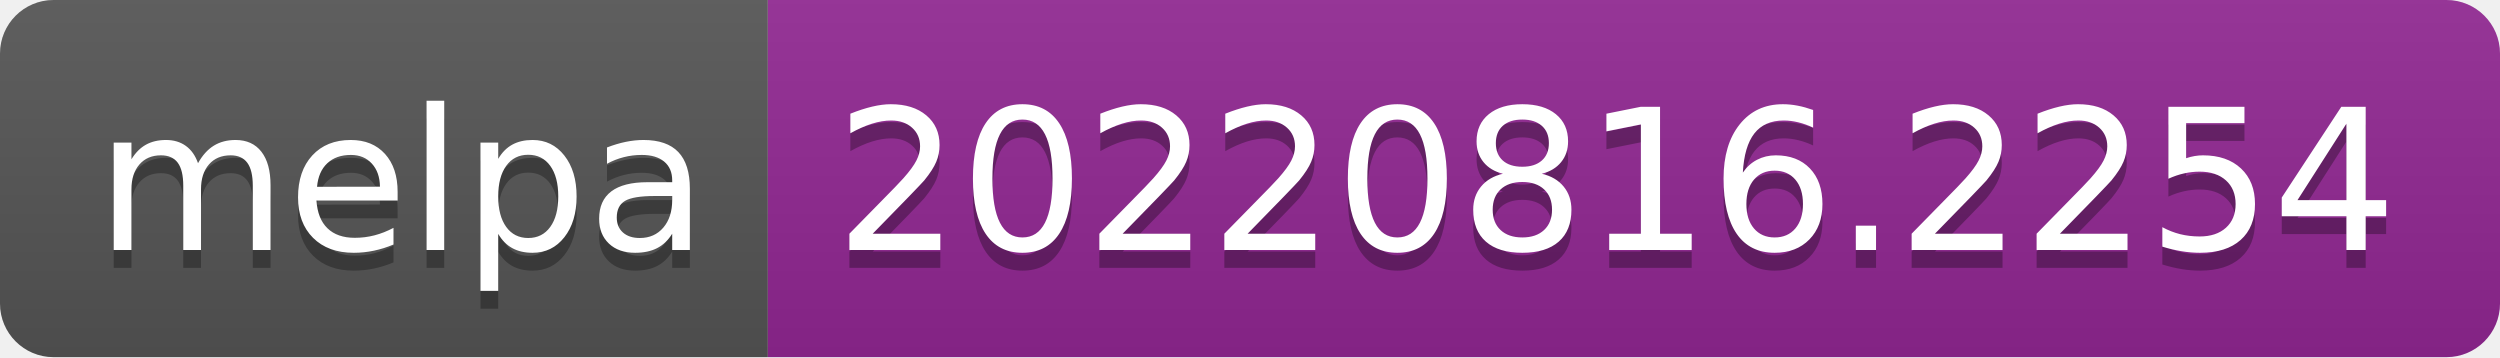
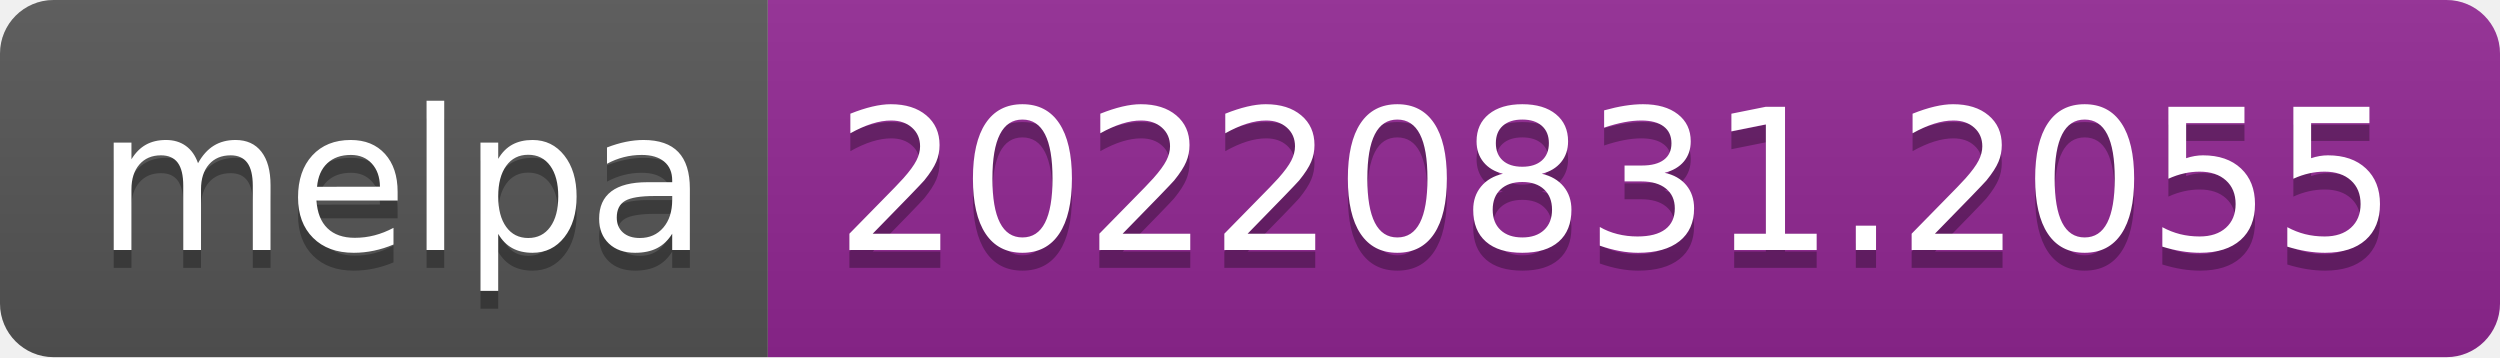
- <svg xmlns="http://www.w3.org/2000/svg" width="140" height="20" role="img" aria-label="melpa: 20220816.2254">
+ <svg xmlns="http://www.w3.org/2000/svg" width="140" height="20" role="img" aria-label="melpa: 20220831.2055">
  <linearGradient id="s" x2="0" y2="100%">
    <stop offset="0" stop-color="#bbb" stop-opacity=".1" />
    <stop offset="1" stop-opacity=".1" />
  </linearGradient>
  <clipPath id="r">
    <rect width="140" height="20" rx="3" fill="#fff" />
  </clipPath>
  <g clip-path="url(#r)">
    <rect width="43" height="20" fill="#555" />
    <rect x="43" width="97" height="20" fill="#922793" />
    <rect width="140" height="20" fill="url(#s)" />
  </g>
  <g fill="#fff" text-anchor="middle" font-family="Verdana,Geneva,DejaVu Sans,sans-serif" text-rendering="geometricPrecision" font-size="110">
    <text aria-hidden="true" x="225" y="150" fill="#010101" fill-opacity=".3" transform="scale(.1)" textLength="330">melpa</text>
    <text x="225" y="140" transform="scale(.1)" fill="#fff" textLength="330">melpa</text>
-     <text aria-hidden="true" x="905" y="150" fill="#010101" fill-opacity=".3" transform="scale(.1)" textLength="870">20220816.2254</text>
-     <text x="905" y="140" transform="scale(.1)" fill="#fff" textLength="870">20220816.2254</text>
+     <text aria-hidden="true" x="905" y="150" fill="#010101" fill-opacity=".3" transform="scale(.1)" textLength="870">20220831.2055</text>
+     <text x="905" y="140" transform="scale(.1)" fill="#fff" textLength="870">20220831.2055</text>
  </g>
</svg>
